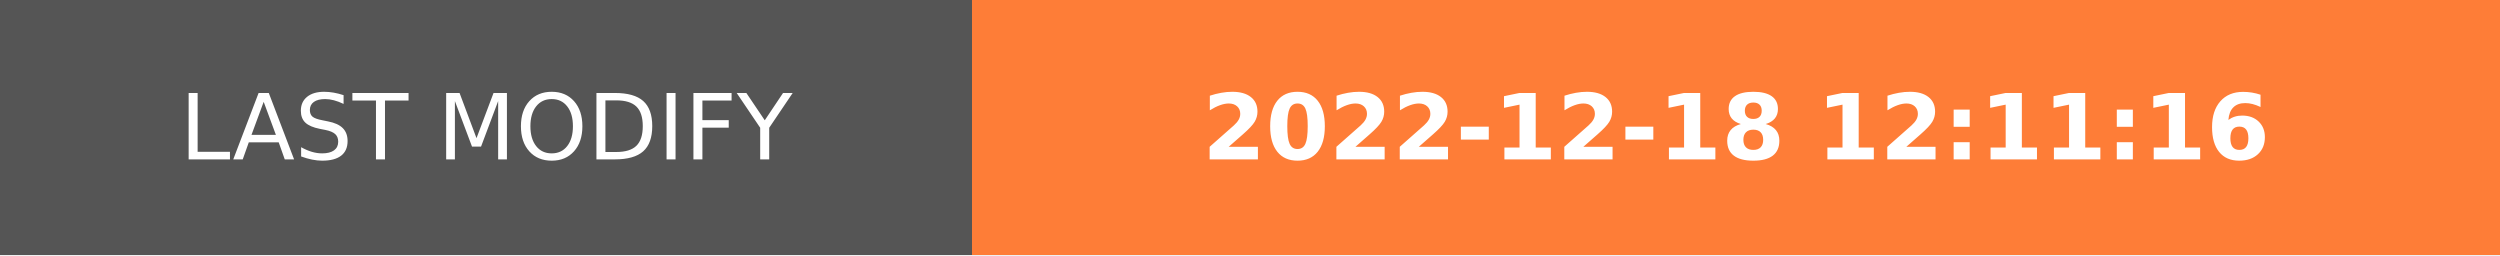
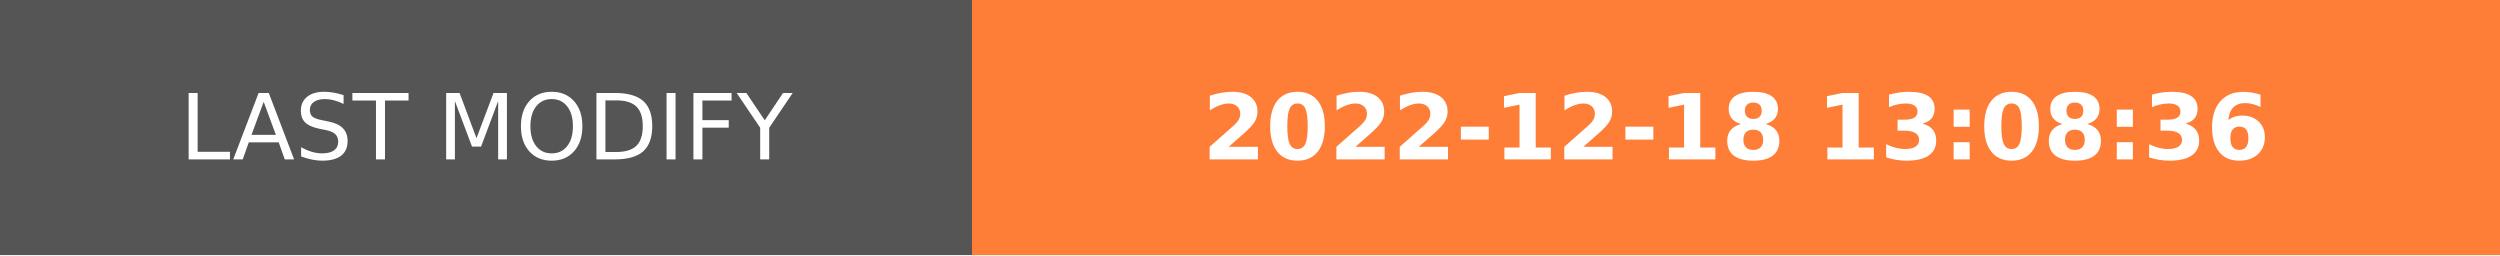
- <svg xmlns="http://www.w3.org/2000/svg" width="274.5" height="28" role="img" aria-label="LAST MODIFY: 2022-12-18 12:11:16">
+ <svg xmlns="http://www.w3.org/2000/svg" width="274.5" height="28" role="img" aria-label="LAST MODIFY: 2022-12-18 13:08:36">
  <g shape-rendering="crispEdges">
    <rect width="106.75" height="28" fill="#555" />
    <rect x="106.75" width="167.75" height="28" fill="#fe7d37" />
  </g>
  <g fill="#fff" text-anchor="middle" font-family="Verdana,Geneva,DejaVu Sans,sans-serif" text-rendering="geometricPrecision" font-size="100">
    <text transform="scale(.1)" x="533.75" y="175" textLength="827.5" fill="#fff">LAST MODIFY</text>
-     <text transform="scale(.1)" x="1906.25" y="175" textLength="1437.5" fill="#fff" font-weight="bold">2022-12-18 12:11:16</text>
+     <text transform="scale(.1)" x="1906.25" y="175" textLength="1437.5" fill="#fff" font-weight="bold">2022-12-18 13:08:36</text>
  </g>
</svg>
